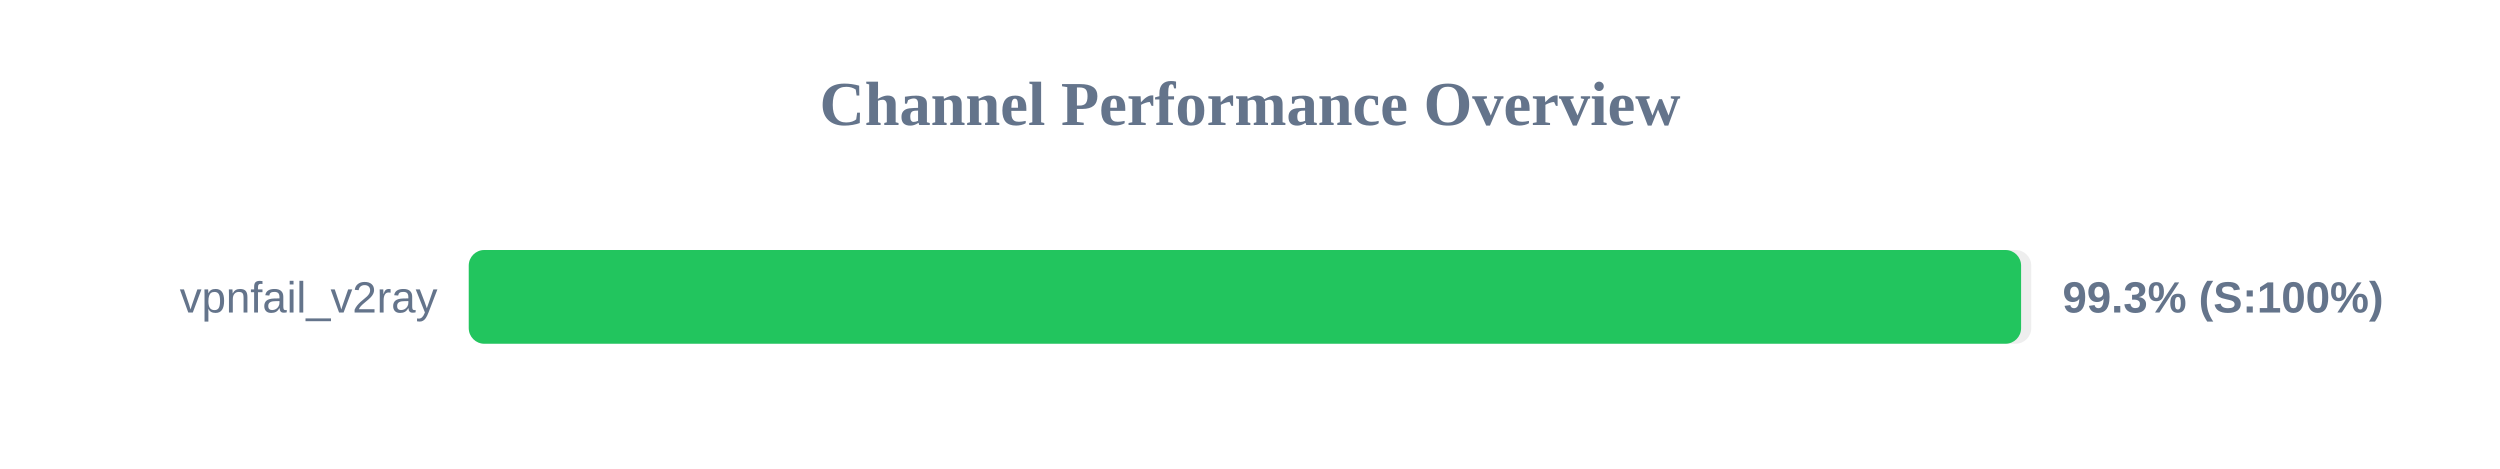
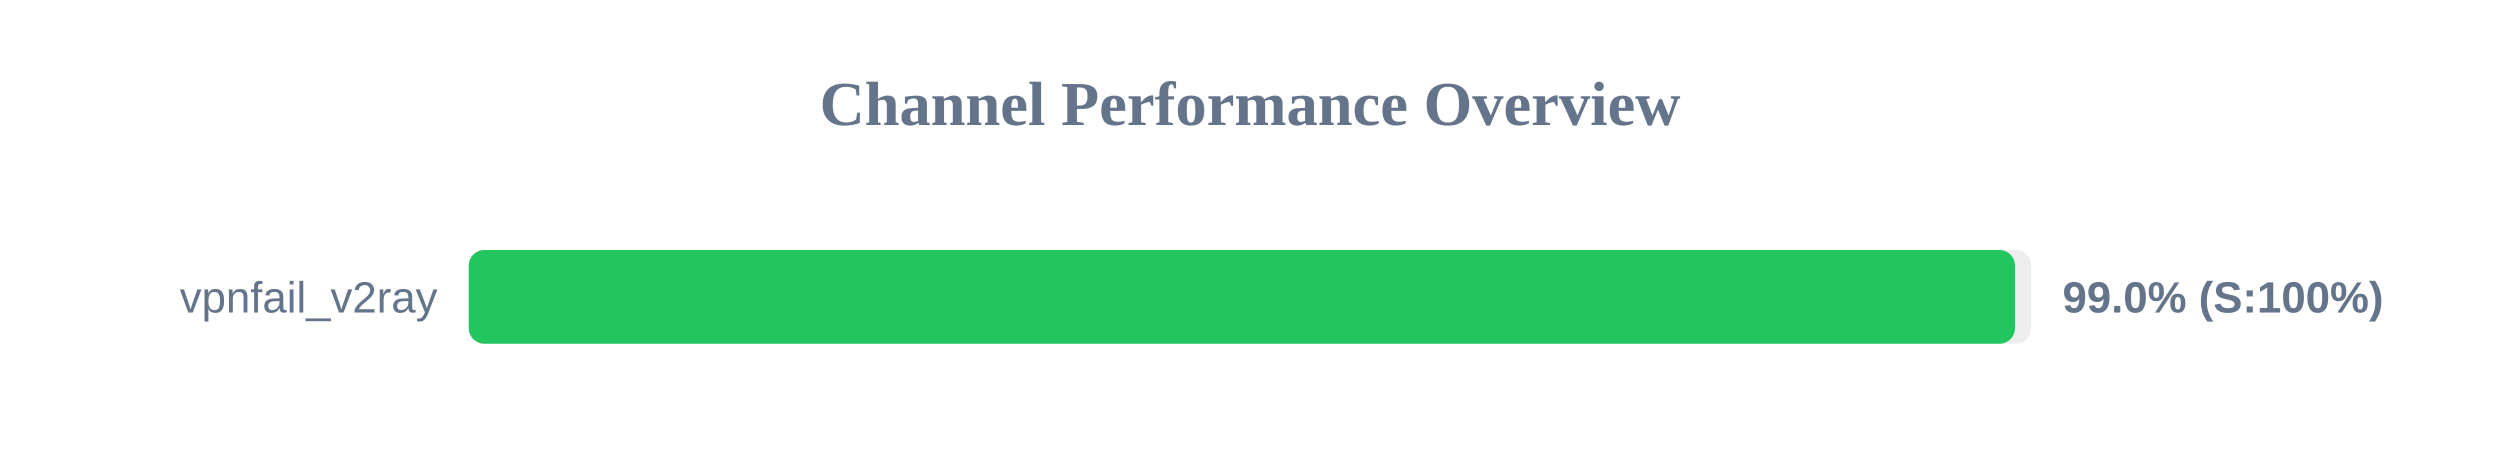
<svg xmlns="http://www.w3.org/2000/svg" width="800" height="150" version="1.1">
  <style>
        .row { font: 14px Arial; fill: #64748b; }
        .score { font: bold 14px Arial; fill: #64748b; }
    </style>
  <text x="400" y="40" text-anchor="middle" font-size="20px" font-weight="bold" fill="#64748b">Channel Performance Overview</text>
  <rect x="150" y="80" width="500" height="30" fill="#eee" rx="5" />
-   <rect x="150" y="80" width="496.75" height="30" fill="#22c55e" rx="5" />
+   <rect x="150" y="80" width="494.8" height="30" fill="#22c55e" rx="5" />
  <text x="140" y="100" text-anchor="end" class="row">vpnfail_v2ray</text>
-   <text x="660" y="100" text-anchor="start" class="score">99.3% (S:100%)</text>
+   <text x="660" y="100" text-anchor="start" class="score">99.0% (S:100%)</text>
</svg>
